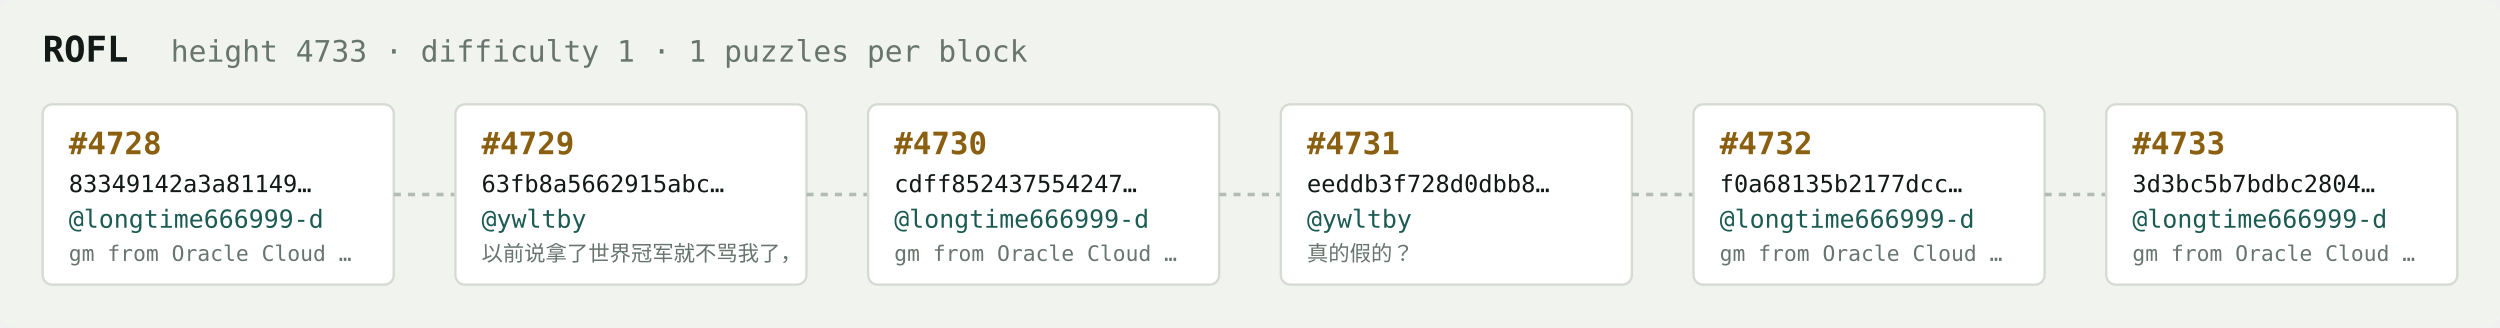
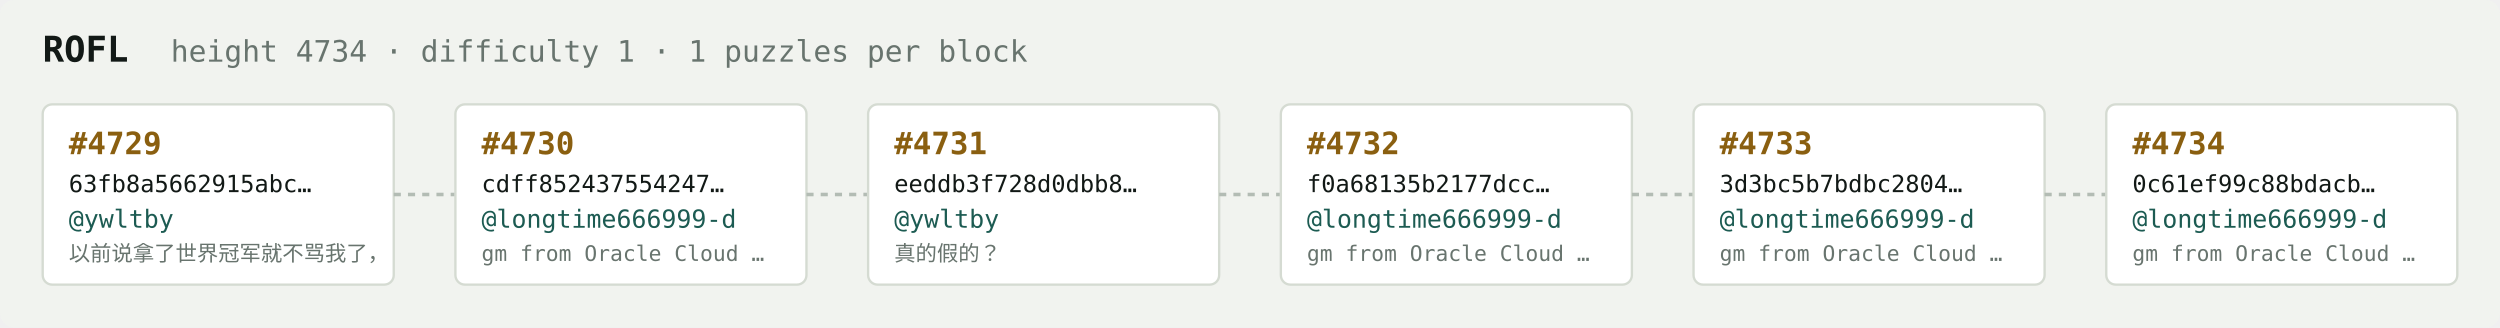
<svg xmlns="http://www.w3.org/2000/svg" width="1054" height="138" viewBox="0 0 1054 138" font-family="ui-monospace,SFMono-Regular,Menlo,monospace">
  <rect fill="#f1f3ef" width="1054" height="138" rx="6" />
  <text x="18" y="26" fill="#121916" font-size="15" font-weight="700">ROFL</text>
-   <text x="72" y="26" fill="#68746e" font-size="12.5">height 4733 · difficulty 1 · 1 puzzles per block</text>
+   <text x="72" y="26" fill="#68746e" font-size="12.5">height 4734 · difficulty 1 · 1 puzzles per block</text>
  <rect x="18" y="44" width="148" height="76" rx="4" fill="#ffffff" stroke="#d5dbd2" stroke-width="1" />
-   <text x="29" y="65" fill="#8a5f10" font-size="13" font-weight="700">#4728</text>
-   <text x="29" y="81" fill="#121916" font-size="10">83349142a3a81149…</text>
-   <text x="29" y="96" fill="#1c5b52" font-size="10.5">@longtime666999-d</text>
-   <text x="29" y="110" fill="#68746e" font-size="9">gm from Oracle Cloud …</text>
+   <text x="29" y="65" fill="#8a5f10" font-size="13" font-weight="700">#4729</text>
+   <text x="29" y="81" fill="#121916" font-size="10">63fb8a5662915abc…</text>
+   <text x="29" y="96" fill="#1c5b52" font-size="10.5">@ywltby</text>
+   <text x="29" y="110" fill="#68746e" font-size="9">以前说拿了世界冠军就不骂我了，</text>
  <line x1="166" y1="82.0" x2="192" y2="82.0" stroke="#b3bcb4" stroke-width="1.5" stroke-dasharray="3 3" />
  <rect x="192" y="44" width="148" height="76" rx="4" fill="#ffffff" stroke="#d5dbd2" stroke-width="1" />
-   <text x="203" y="65" fill="#8a5f10" font-size="13" font-weight="700">#4729</text>
-   <text x="203" y="81" fill="#121916" font-size="10">63fb8a5662915abc…</text>
-   <text x="203" y="96" fill="#1c5b52" font-size="10.5">@ywltby</text>
-   <text x="203" y="110" fill="#68746e" font-size="9">以前说拿了世界冠军就不骂我了，</text>
+   <text x="203" y="65" fill="#8a5f10" font-size="13" font-weight="700">#4730</text>
+   <text x="203" y="81" fill="#121916" font-size="10">cdff852437554247…</text>
+   <text x="203" y="96" fill="#1c5b52" font-size="10.5">@longtime666999-d</text>
+   <text x="203" y="110" fill="#68746e" font-size="9">gm from Oracle Cloud …</text>
  <line x1="340" y1="82.0" x2="366" y2="82.0" stroke="#b3bcb4" stroke-width="1.5" stroke-dasharray="3 3" />
  <rect x="366" y="44" width="148" height="76" rx="4" fill="#ffffff" stroke="#d5dbd2" stroke-width="1" />
-   <text x="377" y="65" fill="#8a5f10" font-size="13" font-weight="700">#4730</text>
-   <text x="377" y="81" fill="#121916" font-size="10">cdff852437554247…</text>
-   <text x="377" y="96" fill="#1c5b52" font-size="10.5">@longtime666999-d</text>
-   <text x="377" y="110" fill="#68746e" font-size="9">gm from Oracle Cloud …</text>
+   <text x="377" y="65" fill="#8a5f10" font-size="13" font-weight="700">#4731</text>
+   <text x="377" y="81" fill="#121916" font-size="10">eeddb3f728d0dbb8…</text>
+   <text x="377" y="96" fill="#1c5b52" font-size="10.5">@ywltby</text>
+   <text x="377" y="110" fill="#68746e" font-size="9">真的假的？</text>
  <line x1="514" y1="82.0" x2="540" y2="82.0" stroke="#b3bcb4" stroke-width="1.5" stroke-dasharray="3 3" />
  <rect x="540" y="44" width="148" height="76" rx="4" fill="#ffffff" stroke="#d5dbd2" stroke-width="1" />
-   <text x="551" y="65" fill="#8a5f10" font-size="13" font-weight="700">#4731</text>
-   <text x="551" y="81" fill="#121916" font-size="10">eeddb3f728d0dbb8…</text>
-   <text x="551" y="96" fill="#1c5b52" font-size="10.5">@ywltby</text>
-   <text x="551" y="110" fill="#68746e" font-size="9">真的假的？</text>
+   <text x="551" y="65" fill="#8a5f10" font-size="13" font-weight="700">#4732</text>
+   <text x="551" y="81" fill="#121916" font-size="10">f0a68135b2177dcc…</text>
+   <text x="551" y="96" fill="#1c5b52" font-size="10.5">@longtime666999-d</text>
+   <text x="551" y="110" fill="#68746e" font-size="9">gm from Oracle Cloud …</text>
  <line x1="688" y1="82.0" x2="714" y2="82.0" stroke="#b3bcb4" stroke-width="1.5" stroke-dasharray="3 3" />
  <rect x="714" y="44" width="148" height="76" rx="4" fill="#ffffff" stroke="#d5dbd2" stroke-width="1" />
-   <text x="725" y="65" fill="#8a5f10" font-size="13" font-weight="700">#4732</text>
-   <text x="725" y="81" fill="#121916" font-size="10">f0a68135b2177dcc…</text>
+   <text x="725" y="65" fill="#8a5f10" font-size="13" font-weight="700">#4733</text>
+   <text x="725" y="81" fill="#121916" font-size="10">3d3bc5b7bdbc2804…</text>
  <text x="725" y="96" fill="#1c5b52" font-size="10.5">@longtime666999-d</text>
  <text x="725" y="110" fill="#68746e" font-size="9">gm from Oracle Cloud …</text>
  <line x1="862" y1="82.0" x2="888" y2="82.0" stroke="#b3bcb4" stroke-width="1.5" stroke-dasharray="3 3" />
  <rect x="888" y="44" width="148" height="76" rx="4" fill="#ffffff" stroke="#d5dbd2" stroke-width="1" />
-   <text x="899" y="65" fill="#8a5f10" font-size="13" font-weight="700">#4733</text>
-   <text x="899" y="81" fill="#121916" font-size="10">3d3bc5b7bdbc2804…</text>
+   <text x="899" y="65" fill="#8a5f10" font-size="13" font-weight="700">#4734</text>
+   <text x="899" y="81" fill="#121916" font-size="10">0c61ef99c88bdacb…</text>
  <text x="899" y="96" fill="#1c5b52" font-size="10.5">@longtime666999-d</text>
  <text x="899" y="110" fill="#68746e" font-size="9">gm from Oracle Cloud …</text>
</svg>
